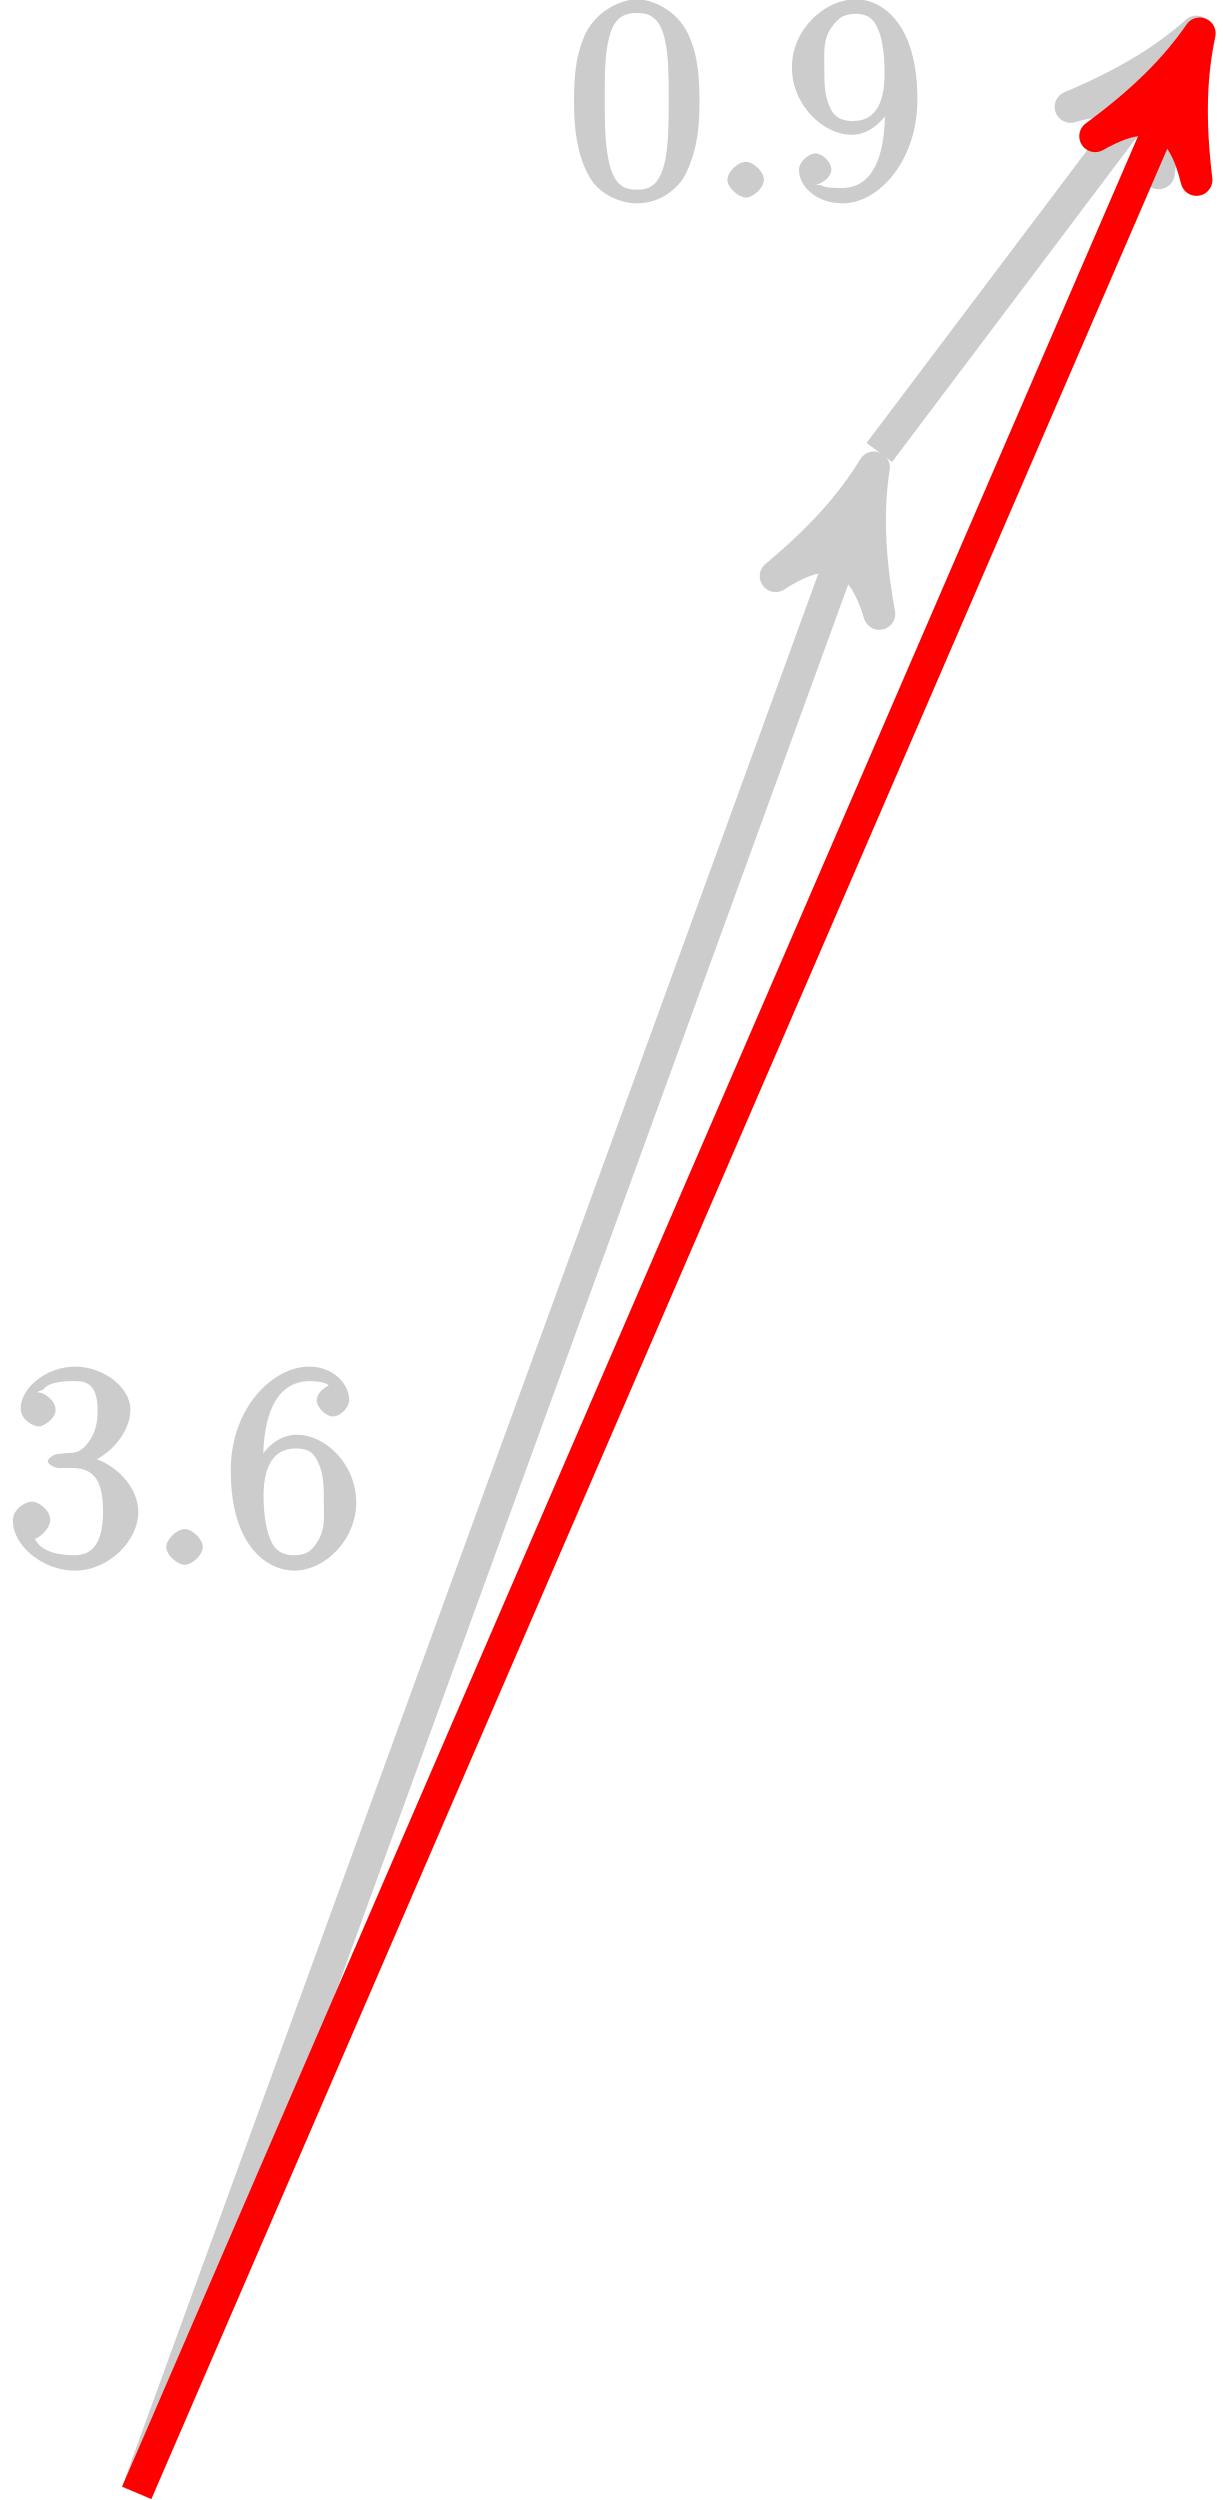
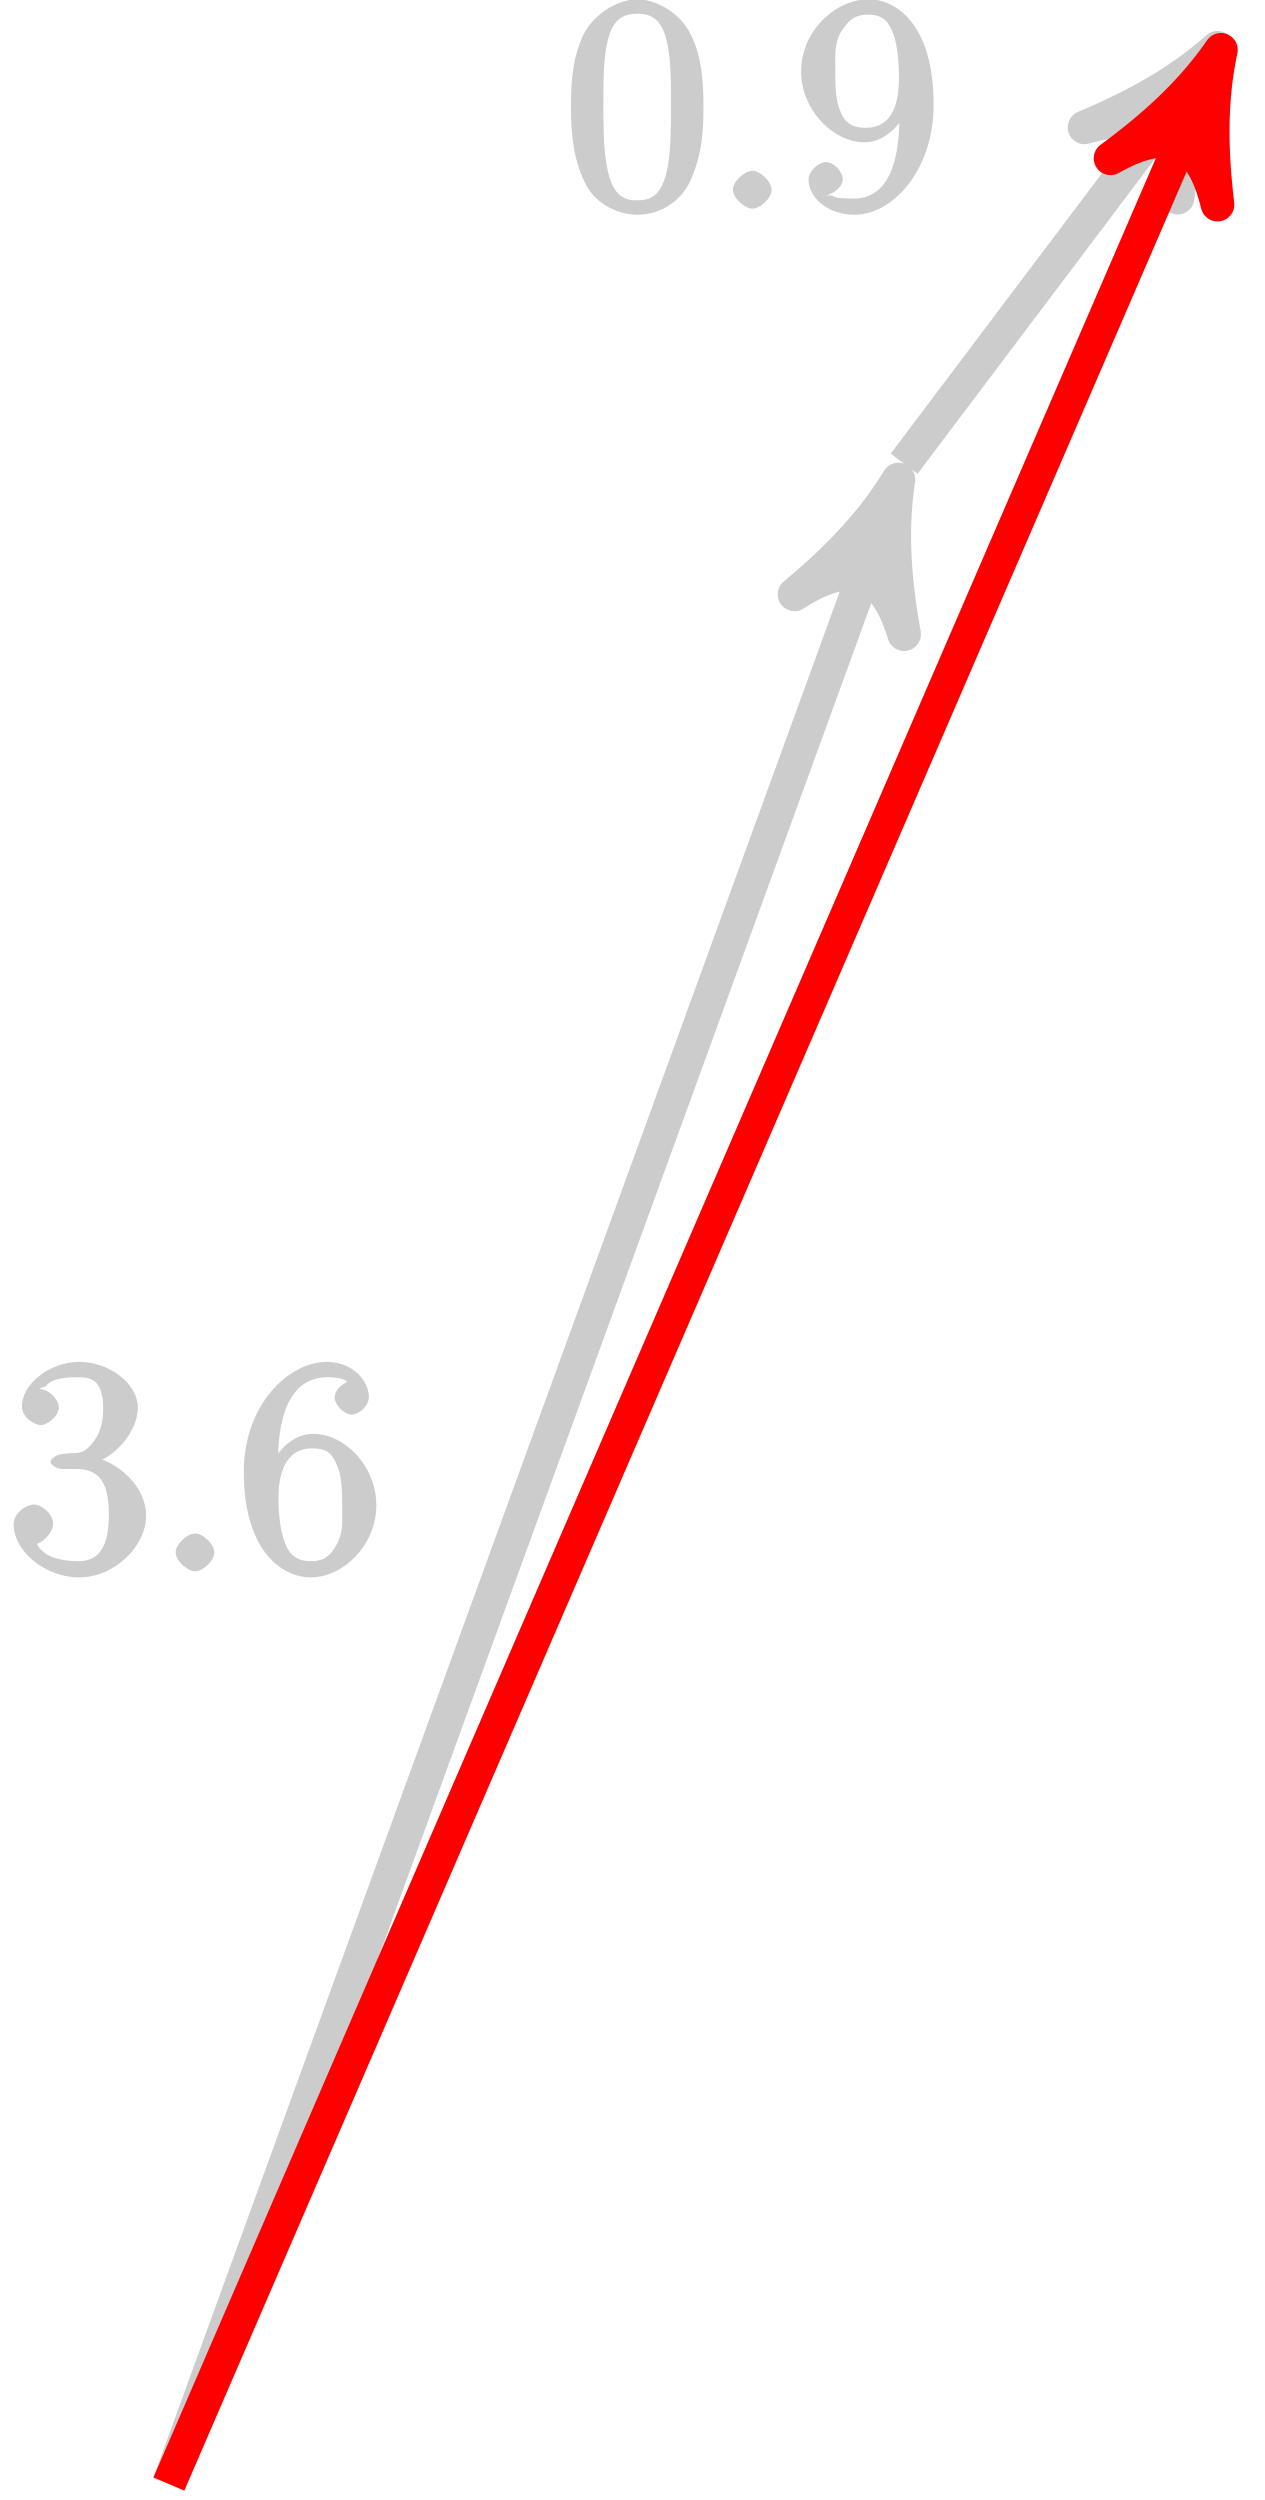
- <svg xmlns="http://www.w3.org/2000/svg" xmlns:xlink="http://www.w3.org/1999/xlink" width="46pt" height="94pt" viewBox="0 0 46 94" version="1.1">
+ <svg xmlns="http://www.w3.org/2000/svg" xmlns:xlink="http://www.w3.org/1999/xlink" width="45pt" height="89pt" viewBox="0 0 45 89" version="1.1">
  <defs>
    <g>
      <symbol overflow="visible" id="glyph0-0">
        <path style="stroke:none;" d="" />
      </symbol>
      <symbol overflow="visible" id="glyph0-1">
        <path style="stroke:none;" d="M 1.984 -4.172 C 1.797 -4.156 1.578 -4 1.578 -3.891 C 1.578 -3.797 1.812 -3.641 2 -3.641 L 2.5 -3.641 C 3.406 -3.641 3.656 -3.031 3.656 -2 C 3.656 -0.594 3.094 -0.359 2.562 -0.359 C 2.047 -0.359 1.328 -0.469 1.094 -0.984 C 1.188 -0.969 1.672 -1.312 1.672 -1.703 C 1.672 -2.016 1.281 -2.375 0.984 -2.375 C 0.719 -2.375 0.266 -2.078 0.266 -1.672 C 0.266 -0.703 1.406 0.219 2.594 0.219 C 3.875 0.219 4.984 -0.906 4.984 -1.984 C 4.984 -2.984 4.031 -3.906 3 -4.094 L 3 -3.797 C 3.922 -4.062 4.688 -5 4.688 -5.828 C 4.688 -6.688 3.656 -7.453 2.609 -7.453 C 1.531 -7.453 0.562 -6.656 0.562 -5.875 C 0.562 -5.438 1.062 -5.203 1.234 -5.203 C 1.453 -5.203 1.875 -5.516 1.875 -5.828 C 1.875 -6.172 1.453 -6.484 1.219 -6.484 C 1.156 -6.484 1.125 -6.484 1.422 -6.594 C 1.625 -6.938 2.516 -6.906 2.578 -6.906 C 2.922 -6.906 3.453 -6.891 3.453 -5.828 C 3.453 -5.625 3.469 -5.141 3.156 -4.672 C 2.828 -4.203 2.594 -4.203 2.297 -4.203 Z M 1.984 -4.172 " />
      </symbol>
      <symbol overflow="visible" id="glyph0-2">
        <path style="stroke:none;" d="M 2.141 -0.672 C 2.141 -0.969 1.734 -1.344 1.469 -1.344 C 1.156 -1.344 0.766 -0.953 0.766 -0.672 C 0.766 -0.359 1.203 0 1.453 0 C 1.75 0 2.141 -0.375 2.141 -0.672 Z M 2.141 -0.672 " />
      </symbol>
      <symbol overflow="visible" id="glyph0-3">
        <path style="stroke:none;" d="M 1.484 -3.891 C 1.484 -6.625 2.641 -6.906 3.234 -6.906 C 3.625 -6.906 3.875 -6.828 3.922 -6.766 C 4.078 -6.766 3.5 -6.609 3.5 -6.172 C 3.5 -5.938 3.828 -5.578 4.109 -5.578 C 4.375 -5.578 4.719 -5.891 4.719 -6.203 C 4.719 -6.766 4.156 -7.453 3.219 -7.453 C 1.859 -7.453 0.266 -5.922 0.266 -3.547 C 0.266 -0.594 1.734 0.219 2.641 0.219 C 3.828 0.219 4.984 -0.953 4.984 -2.344 C 4.984 -3.781 3.828 -4.891 2.75 -4.891 C 1.781 -4.891 1.266 -3.906 1.156 -3.609 L 1.484 -3.609 Z M 2.641 -0.359 C 1.969 -0.359 1.812 -0.812 1.719 -1.047 C 1.609 -1.328 1.5 -1.859 1.5 -2.609 C 1.5 -3.453 1.734 -4.375 2.703 -4.375 C 3.297 -4.375 3.438 -4.125 3.594 -3.75 C 3.766 -3.359 3.766 -2.828 3.766 -2.359 C 3.766 -1.812 3.812 -1.438 3.609 -1.016 C 3.344 -0.5 3.078 -0.359 2.641 -0.359 Z M 2.641 -0.359 " />
      </symbol>
      <symbol overflow="visible" id="glyph0-4">
        <path style="stroke:none;" d="M 4.984 -3.594 C 4.984 -4.484 4.938 -5.359 4.547 -6.172 C 4.109 -7.078 3.172 -7.453 2.641 -7.453 C 2.016 -7.453 1.078 -7 0.672 -6.109 C 0.375 -5.422 0.266 -4.766 0.266 -3.594 C 0.266 -2.547 0.391 -1.656 0.781 -0.891 C 1.188 -0.078 2.062 0.219 2.625 0.219 C 3.562 0.219 4.219 -0.375 4.484 -0.922 C 4.969 -1.922 4.984 -2.969 4.984 -3.594 Z M 2.625 -0.297 C 2.281 -0.297 1.75 -0.328 1.547 -1.5 C 1.422 -2.156 1.422 -2.969 1.422 -3.719 C 1.422 -4.609 1.422 -5.406 1.594 -6.047 C 1.781 -6.766 2.156 -6.938 2.625 -6.938 C 3.031 -6.938 3.484 -6.844 3.688 -5.922 C 3.828 -5.312 3.828 -4.453 3.828 -3.719 C 3.828 -3 3.828 -2.188 3.719 -1.531 C 3.516 -0.344 3 -0.297 2.625 -0.297 Z M 2.625 -0.297 " />
      </symbol>
      <symbol overflow="visible" id="glyph0-5">
        <path style="stroke:none;" d="M 3.766 -3.281 C 3.766 -0.75 2.812 -0.359 2.156 -0.359 C 1.906 -0.359 1.453 -0.359 1.375 -0.469 L 1.125 -0.469 C 1.203 -0.453 1.75 -0.672 1.75 -1.062 C 1.75 -1.297 1.438 -1.656 1.156 -1.656 C 0.875 -1.656 0.531 -1.328 0.531 -1.047 C 0.531 -0.375 1.234 0.219 2.172 0.219 C 3.516 0.219 4.984 -1.359 4.984 -3.688 C 4.984 -6.594 3.625 -7.453 2.672 -7.453 C 1.484 -7.453 0.266 -6.312 0.266 -4.891 C 0.266 -3.484 1.438 -2.359 2.516 -2.359 C 3.312 -2.359 3.891 -3.094 4.109 -3.641 L 3.766 -3.641 Z M 2.562 -2.875 C 1.891 -2.875 1.75 -3.266 1.656 -3.484 C 1.484 -3.891 1.484 -4.406 1.484 -4.891 C 1.484 -5.484 1.438 -5.906 1.719 -6.344 C 1.922 -6.625 2.094 -6.906 2.672 -6.906 C 3.281 -6.906 3.422 -6.516 3.531 -6.266 C 3.75 -5.734 3.75 -4.828 3.75 -4.656 C 3.75 -3.75 3.516 -2.875 2.562 -2.875 Z M 2.562 -2.875 " />
      </symbol>
    </g>
  </defs>
  <g id="surface1">
-     <path style="fill:none;stroke-width:1.196;stroke-linecap:butt;stroke-linejoin:miter;stroke:rgb(79.999%,79.999%,79.999%);stroke-opacity:1;stroke-miterlimit:10;" d="M 0.001 -0 L 27.282 74.957 " transform="matrix(1,0,0,-1,5.14,93.73)" />
-     <path style="fill-rule:nonzero;fill:rgb(79.999%,79.999%,79.999%);fill-opacity:1;stroke-width:1.196;stroke-linecap:butt;stroke-linejoin:round;stroke:rgb(79.999%,79.999%,79.999%);stroke-opacity:1;stroke-miterlimit:10;" d="M 1.274 -0.001 C -0.321 0.32 -1.914 0.956 -3.827 2.07 C -1.914 0.637 -1.912 -0.637 -3.826 -2.073 C -1.912 -0.956 -0.317 -0.318 1.274 -0.001 Z M 1.274 -0.001 " transform="matrix(0.34247,-0.94089,-0.94089,-0.34247,32.4227,18.77234)" />
-     <path style=" stroke:none;fill-rule:nonzero;fill:rgb(100%,100%,100%);fill-opacity:1;" d="M 14.578 51.008 L -0.676 51.008 L -0.676 59.734 L 14.578 59.734 Z M 14.578 51.008 " />
+     <path style="fill:none;stroke-width:1.196;stroke-linecap:butt;stroke-linejoin:miter;stroke:rgb(79.999%,79.999%,79.999%);stroke-opacity:1;stroke-miterlimit:10;" d="M 0.002 0 L 25.537 70.16 " transform="matrix(1,0,0,-1,6.01,88.43)" />
+     <path style="fill-rule:nonzero;fill:rgb(79.999%,79.999%,79.999%);fill-opacity:1;stroke-width:1.196;stroke-linecap:butt;stroke-linejoin:round;stroke:rgb(79.999%,79.999%,79.999%);stroke-opacity:1;stroke-miterlimit:10;" d="M 1.275 -0.001 C -0.32 0.319 -1.913 0.956 -3.827 2.073 C -1.913 0.636 -1.914 -0.639 -3.825 -2.073 C -1.914 -0.958 -0.32 -0.32 1.275 -0.001 Z M 1.275 -0.001 " transform="matrix(0.34247,-0.94089,-0.94089,-0.34247,31.54674,18.26922)" />
+     <path style=" stroke:none;fill-rule:nonzero;fill:rgb(100%,100%,100%);fill-opacity:1;" d="M 14.574 48.105 L -0.68 48.105 L -0.68 56.832 L 14.574 56.832 Z M 14.574 48.105 " />
    <g style="fill:rgb(79.999%,79.999%,79.999%);fill-opacity:1;">
-       <use xlink:href="#glyph0-1" x="0.216" y="58.837" />
-       <use xlink:href="#glyph0-2" x="5.484" y="58.837" />
-       <use xlink:href="#glyph0-3" x="8.41" y="58.837" />
+       <use xlink:href="#glyph0-1" x="0.219" y="55.937" />
+       <use xlink:href="#glyph0-2" x="5.487" y="55.937" />
+       <use xlink:href="#glyph0-3" x="8.413" y="55.937" />
    </g>
-     <path style="fill:none;stroke-width:1.196;stroke-linecap:butt;stroke-linejoin:miter;stroke:rgb(79.999%,79.999%,79.999%);stroke-opacity:1;stroke-miterlimit:10;" d="M 27.922 76.718 L 39.079 91.523 " transform="matrix(1,0,0,-1,5.14,93.73)" />
-     <path style="fill-rule:nonzero;fill:rgb(79.999%,79.999%,79.999%);fill-opacity:1;stroke-width:1.196;stroke-linecap:butt;stroke-linejoin:round;stroke:rgb(79.999%,79.999%,79.999%);stroke-opacity:1;stroke-miterlimit:10;" d="M 1.276 -0.001 C -0.319 0.321 -1.911 0.957 -3.826 2.072 C -1.915 0.637 -1.912 -0.636 -3.824 -2.071 C -1.913 -0.959 -0.32 -0.32 1.276 -0.001 Z M 1.276 -0.001 " transform="matrix(0.60283,-0.8,-0.8,-0.60283,44.2184,2.2078)" />
-     <path style=" stroke:none;fill-rule:nonzero;fill:rgb(100%,100%,100%);fill-opacity:1;" d="M 35.68 -0.406 L 20.422 -0.406 L 20.422 8.32 L 35.68 8.32 Z M 35.68 -0.406 " />
+     <path style="fill:none;stroke-width:1.196;stroke-linecap:butt;stroke-linejoin:miter;stroke:rgb(79.999%,79.999%,79.999%);stroke-opacity:1;stroke-miterlimit:10;" d="M 26.177 71.922 L 36.564 85.707 " transform="matrix(1,0,0,-1,6.01,88.43)" />
+     <path style="fill-rule:nonzero;fill:rgb(79.999%,79.999%,79.999%);fill-opacity:1;stroke-width:1.196;stroke-linecap:butt;stroke-linejoin:round;stroke:rgb(79.999%,79.999%,79.999%);stroke-opacity:1;stroke-miterlimit:10;" d="M 1.276 -0 C -0.316 0.318 -1.911 0.957 -3.826 2.073 C -1.914 0.637 -1.912 -0.635 -3.827 -2.073 C -1.913 -0.958 -0.32 -0.319 1.276 -0 Z M 1.276 -0 " transform="matrix(0.60289,-0.8,-0.8,-0.60289,42.57433,2.72385)" />
+     <path style=" stroke:none;fill-rule:nonzero;fill:rgb(100%,100%,100%);fill-opacity:1;" d="M 34.418 -0.398 L 19.164 -0.398 L 19.164 8.328 L 34.418 8.328 Z M 34.418 -0.398 " />
    <g style="fill:rgb(79.999%,79.999%,79.999%);fill-opacity:1;">
-       <use xlink:href="#glyph0-4" x="21.316" y="7.427" />
-       <use xlink:href="#glyph0-2" x="26.584" y="7.427" />
-       <use xlink:href="#glyph0-5" x="29.51" y="7.427" />
+       <use xlink:href="#glyph0-4" x="20.059" y="7.427" />
+       <use xlink:href="#glyph0-2" x="25.327" y="7.427" />
+       <use xlink:href="#glyph0-5" x="28.253" y="7.427" />
    </g>
-     <path style="fill:none;stroke-width:1.196;stroke-linecap:butt;stroke-linejoin:miter;stroke:rgb(100%,0%,0%);stroke-opacity:1;stroke-miterlimit:10;" d="M 0.001 -0 L 39.465 91.3 " transform="matrix(1,0,0,-1,5.14,93.73)" />
-     <path style="fill-rule:nonzero;fill:rgb(100%,0%,0%);fill-opacity:1;stroke-width:1.196;stroke-linecap:butt;stroke-linejoin:round;stroke:rgb(100%,0%,0%);stroke-opacity:1;stroke-miterlimit:10;" d="M 1.276 0.001 C -0.32 0.319 -1.914 0.957 -3.826 2.074 C -1.913 0.638 -1.914 -0.638 -3.824 -2.071 C -1.912 -0.956 -0.317 -0.318 1.276 0.001 Z M 1.276 0.001 " transform="matrix(0.39706,-0.91866,-0.91866,-0.39706,44.60379,2.43004)" />
+     <path style="fill:none;stroke-width:1.196;stroke-linecap:butt;stroke-linejoin:miter;stroke:rgb(100%,0%,0%);stroke-opacity:1;stroke-miterlimit:10;" d="M 0.002 0 L 36.951 85.485 " transform="matrix(1,0,0,-1,6.01,88.43)" />
+     <path style="fill-rule:nonzero;fill:rgb(100%,0%,0%);fill-opacity:1;stroke-width:1.196;stroke-linecap:butt;stroke-linejoin:round;stroke:rgb(100%,0%,0%);stroke-opacity:1;stroke-miterlimit:10;" d="M 1.276 0.002 C -0.32 0.32 -1.914 0.957 -3.825 2.074 C -1.912 0.639 -1.914 -0.637 -3.827 -2.072 C -1.912 -0.955 -0.321 -0.319 1.276 0.002 Z M 1.276 0.002 " transform="matrix(0.39711,-0.91866,-0.91866,-0.39711,42.95975,2.9461)" />
  </g>
</svg>
